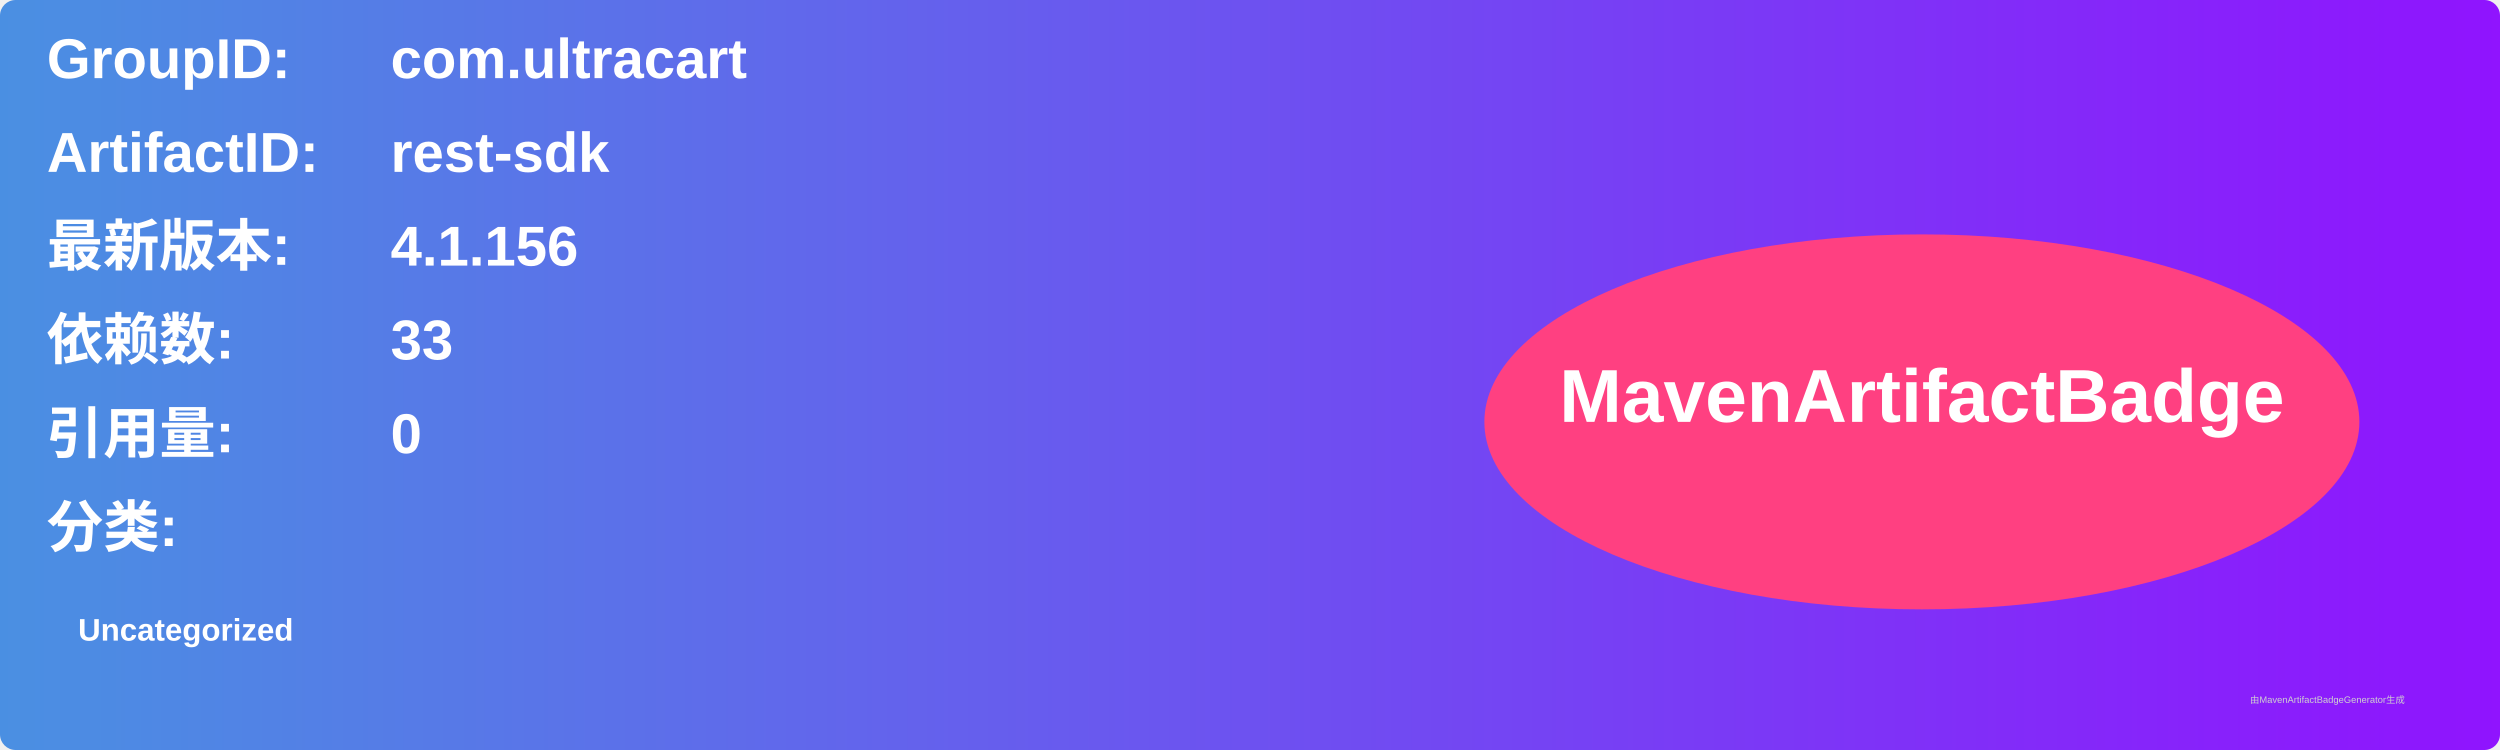
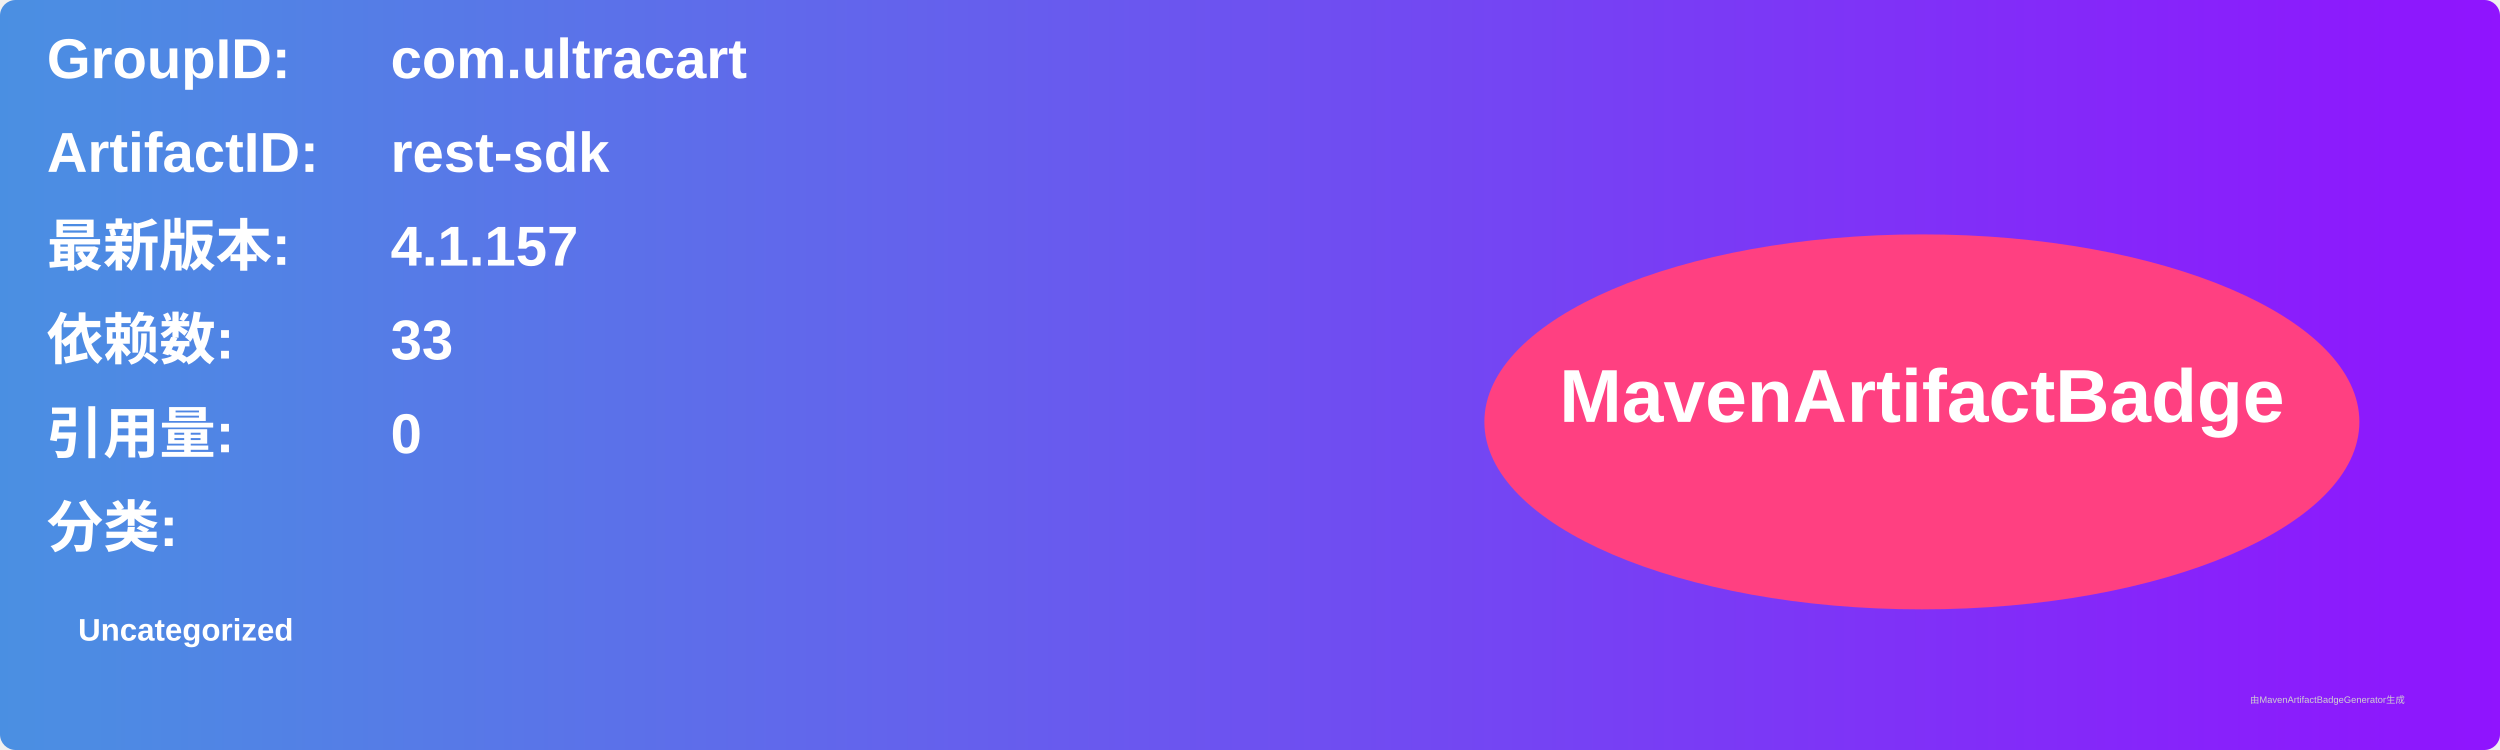
<svg xmlns="http://www.w3.org/2000/svg" width="800" height="240" viewBox="0 0 800 240">
  <linearGradient id="grad" x1="0%" y1="0%" x2="100%" y2="0%">
    <stop offset="0%" stop-color="#4a90e2" />
    <stop offset="100%" stop-color="#9013fe" />
  </linearGradient>
  <rect width="100%" height="100%" rx="5" ry="5" fill="url(#grad)" />
  <g transform="translate(15, 15)">
    <text x="0" y="10" font-family="Arial" font-size="18" fill="white" font-weight="bold" width="260">GroupID:</text>
    <text x="110" y="10" font-family="Arial" font-size="18" fill="white" font-weight="bold" width="460">com.ultracart</text>
    <text x="0" y="40" font-family="Arial" font-size="18" fill="white" font-weight="bold" width="260">ArtifactID:</text>
    <text x="110" y="40" font-family="Arial" font-size="18" fill="white" font-weight="bold" width="460">rest-sdk</text>
    <text x="0" y="70" font-family="Arial" font-size="18" fill="white" font-weight="bold">最新版本:</text>
    <text x="110" y="70" font-family="Arial" font-size="18" fill="white" font-weight="bold">
-       <tspan font-weight="bold">4.1.156</tspan>
+       <tspan font-weight="bold">4.1.157</tspan>
    </text>
    <text x="0" y="100" font-family="Arial" font-size="18" fill="white" font-weight="bold">依赖数: </text>
    <text x="110" y="100" font-family="Arial" font-size="18" fill="white">
      <tspan font-weight="bold">33</tspan>
    </text>
    <text x="0" y="130" font-family="Arial" font-size="18" fill="white" font-weight="bold">引用量: </text>
    <text x="110" y="130" font-family="Arial" font-size="18" fill="white">
      <tspan font-weight="bold">0</tspan>
    </text>
    <text x="0" y="160" font-family="Arial" font-size="18" fill="white" font-weight="bold">分类:</text>
    <text x="10" y="190" font-family="Arial" font-size="10" fill="white">
      <tspan font-weight="bold">Uncategorized</tspan>
    </text>
    <ellipse cx="600" cy="120" rx="140" ry="60" fill="#ff4081" />
    <text x="600" y="120" text-anchor="middle" font-family="Arial" font-size="24" fill="white" font-weight="bold">MavenArtifactBadge</text>
  </g>
  <text x="720" y="225" font-family="Arial" font-size="3" fill="#d0d0d0">由MavenArtifactBadgeGenerator生成</text>
</svg>
